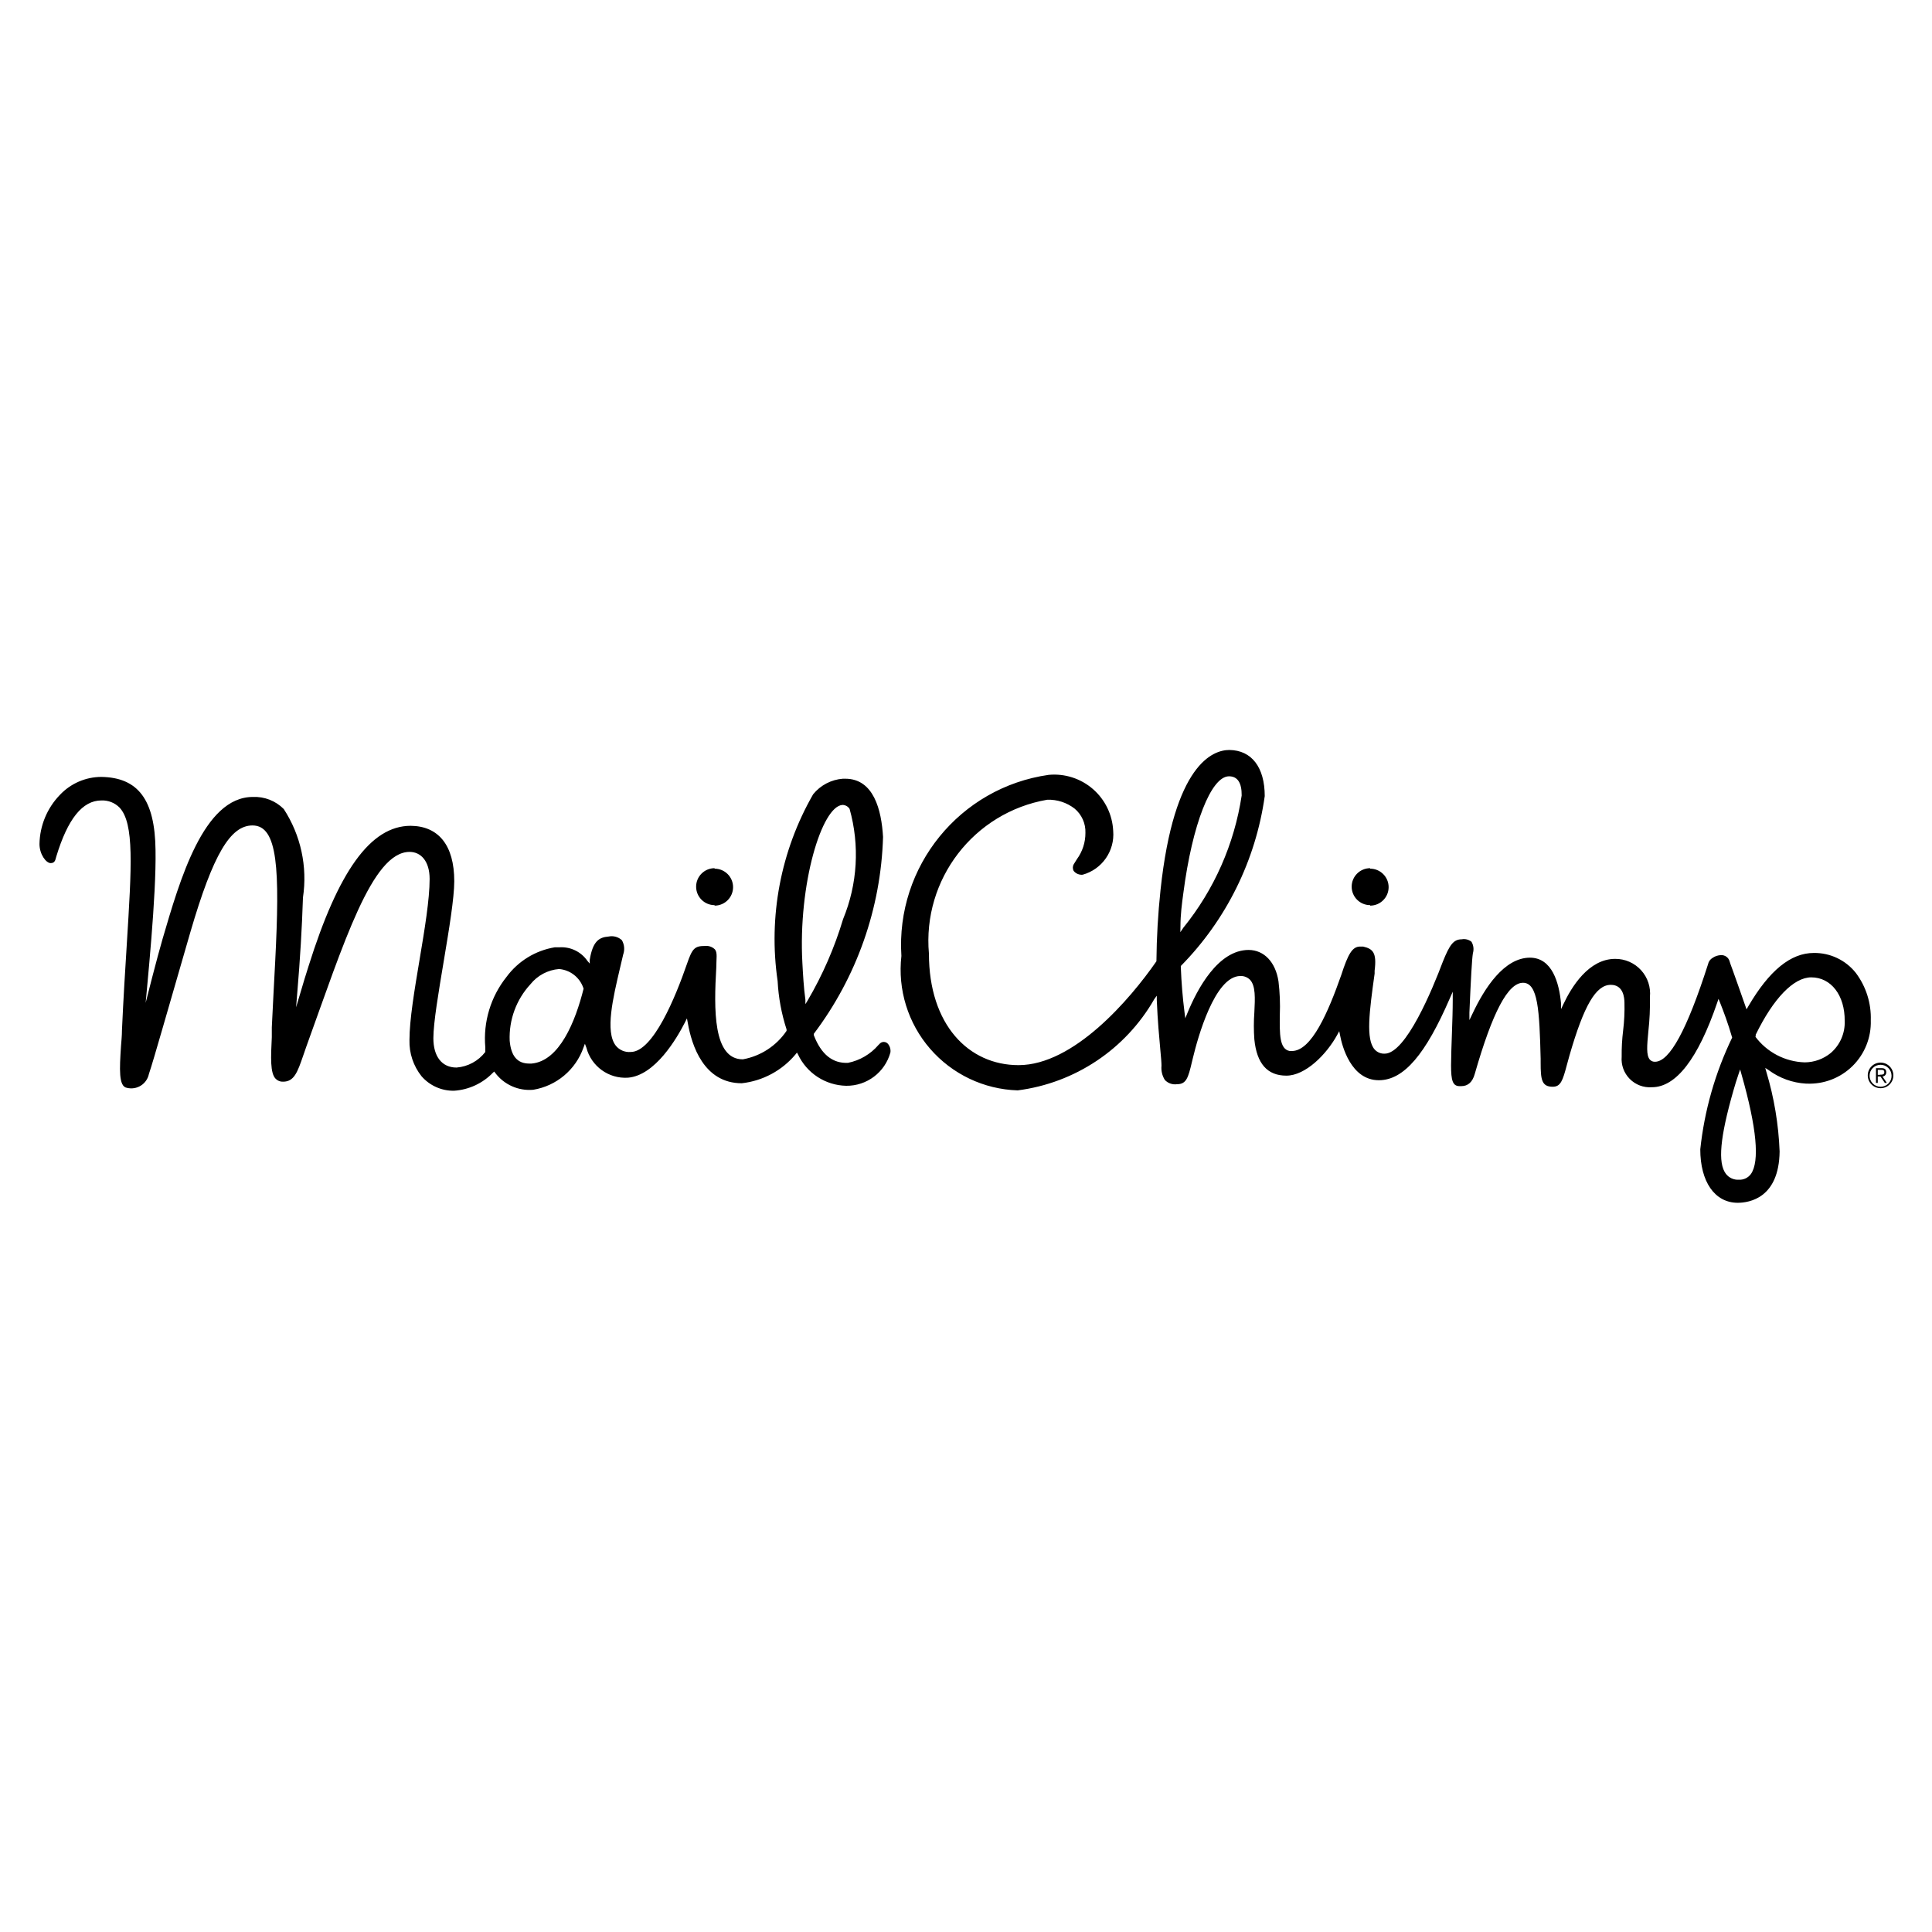
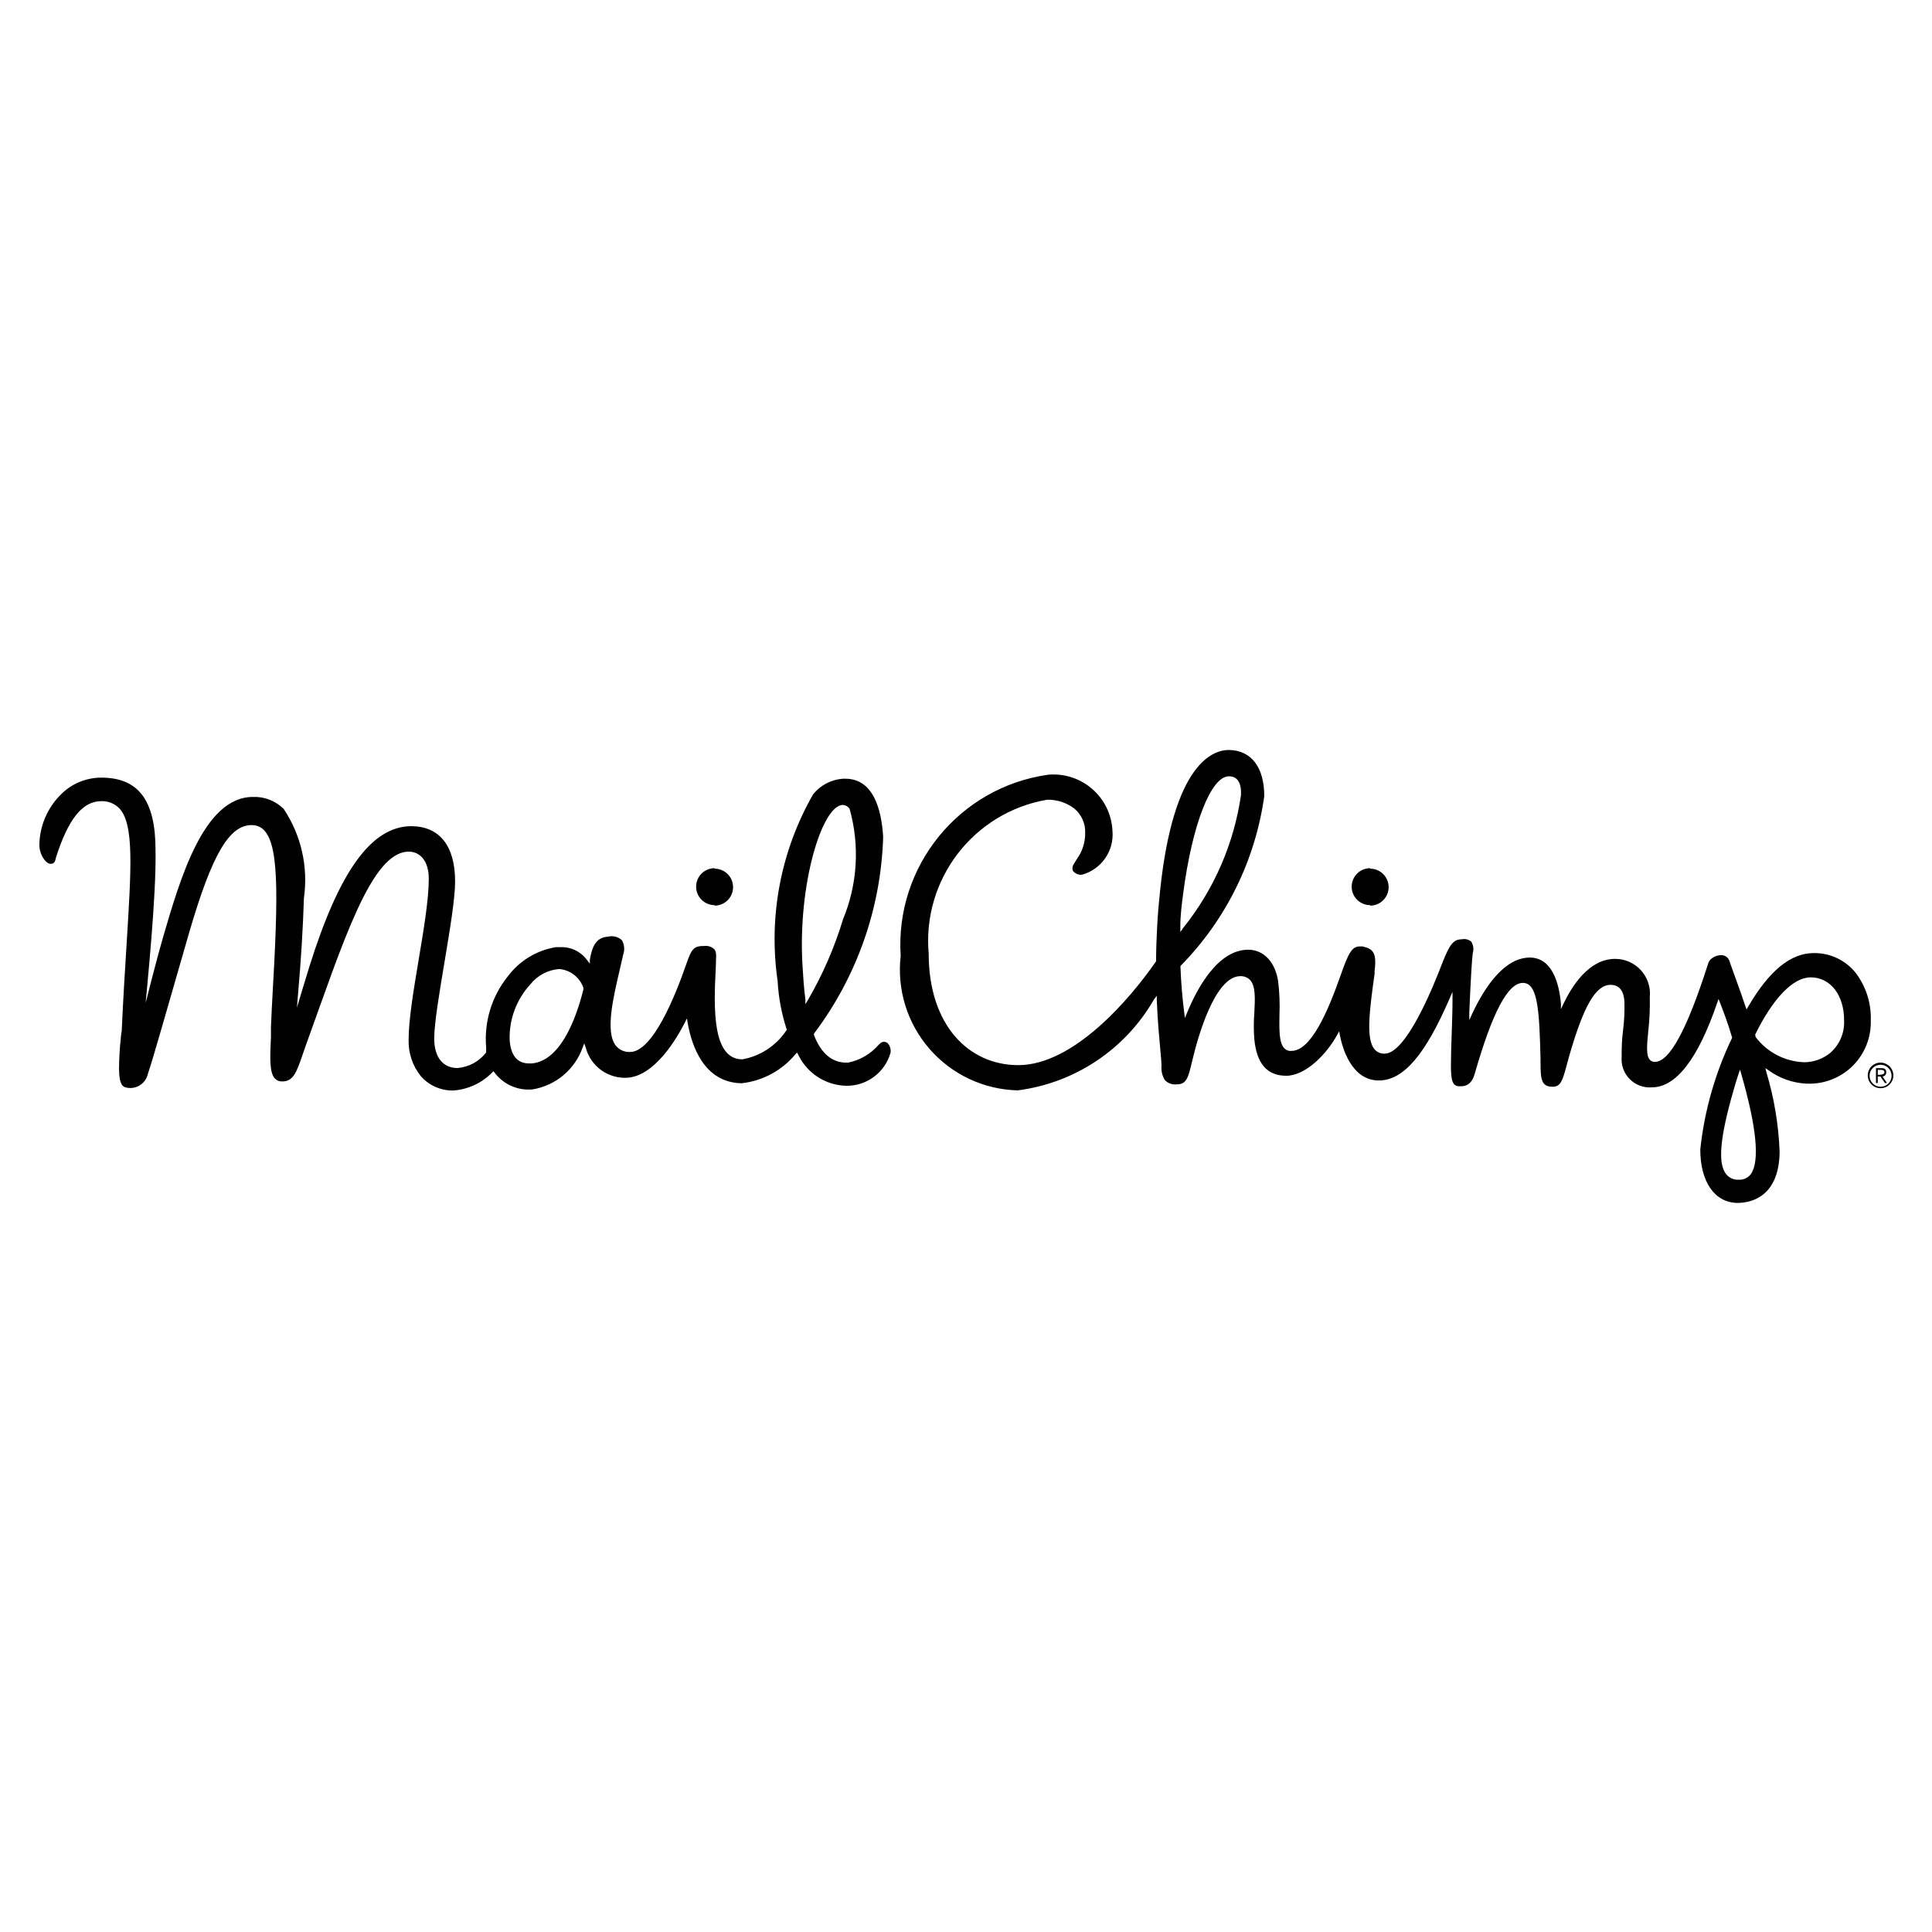
- <svg xmlns="http://www.w3.org/2000/svg" viewBox="0 0 16 16" aria-labelledby="title" role="img" class="symbol symbol-mailchimp">
+ <svg xmlns="http://www.w3.org/2000/svg" viewBox="0 0 16 16" aria-labelledby="title-mailchimp" role="img" class="symbol symbol-mailchimp">
  <g data-name="Layer 1">
-     <path class="cls-1" d="M14.956 8.974h.005a.508.508 0 0 0 .532-.524.619.619 0 0 0-.124-.393.436.436 0 0 0-.348-.165c-.191 0-.369.145-.543.443l-.014.024-.009-.026c-.044-.128-.083-.234-.106-.3-.016-.044-.024-.064-.025-.071a.07.07 0 0 0-.072-.052.129.129 0 0 0-.068.022.08.08 0 0 0-.039.054c-.174.543-.318.807-.439.807a.054.054 0 0 1-.042-.017c-.032-.035-.024-.119-.013-.235a2.152 2.152 0 0 0 .013-.284.287.287 0 0 0-.288-.316c-.22 0-.362.234-.428.374l-.02.042v-.046c-.016-.173-.074-.379-.257-.38-.214 0-.376.251-.475.461l-.027.056v-.062c.012-.28.021-.446.029-.492a.119.119 0 0 0-.012-.095.1.1 0 0 0-.081-.02c-.068 0-.1.046-.156.185-.086.229-.306.762-.482.762a.105.105 0 0 1-.083-.035c-.074-.084-.044-.313 0-.628v-.024c.019-.15-.014-.181-.095-.2h-.025c-.065 0-.1.062-.156.235-.108.307-.246.63-.409.63h-.018c-.086-.015-.084-.142-.082-.3a1.735 1.735 0 0 0-.011-.276c-.024-.16-.119-.26-.247-.261-.255 0-.427.327-.507.522l-.018.044-.006-.047a4.228 4.228 0 0 1-.031-.377V8a2.5 2.5 0 0 0 .695-1.407c0-.238-.108-.38-.293-.382-.135 0-.458.113-.57 1.159a6.088 6.088 0 0 0-.034.591c-.219.316-.685.86-1.142.86-.413 0-.742-.334-.742-.923a1.187 1.187 0 0 1 .98-1.275.352.352 0 0 1 .227.074.25.25 0 0 1 .089.2.366.366 0 0 1-.071.219l-.026.042a.056.056 0 0 0 0 .055.085.085 0 0 0 .074.031.346.346 0 0 0 .253-.363.489.489 0 0 0-.534-.464 1.423 1.423 0 0 0-1.22 1.5 1 1 0 0 0 .963 1.113 1.527 1.527 0 0 0 1.131-.755l.021-.029v.036c.007.173.02.309.029.408.006.064.01.11.01.136a.186.186 0 0 0 .028.118.116.116 0 0 0 .1.035c.078 0 .093-.053.124-.184l.009-.037c.038-.158.179-.675.392-.675a.106.106 0 0 1 .08.031c.047.05.042.152.036.27a1.512 1.512 0 0 0 0 .224c.02.2.107.3.265.3s.332-.175.421-.337l.017-.031.007.034c.016.087.09.372.321.372.209 0 .389-.22.586-.674l.026-.059v.065c0 .172-.013.382-.014.544 0 .126.013.173.071.173h.013c.056 0 .093-.033.112-.1.148-.516.276-.756.4-.756s.136.228.146.629V8.8c0 .14.008.2.1.2.066 0 .083-.052.117-.18l.022-.08c.12-.415.219-.584.342-.584.106 0 .112.11.113.145a1.58 1.58 0 0 1-.011.234 1.608 1.608 0 0 0-.012.216.234.234 0 0 0 .25.253c.2 0 .382-.235.541-.7l.011-.032.013.032c.029.073.066.171.1.289a2.813 2.813 0 0 0-.264.925c0 .268.119.442.309.443.1 0 .343-.041.348-.425a2.644 2.644 0 0 0-.11-.66l-.009-.032.028.018a.574.574 0 0 0 .309.112zm-5.18-1.3c0-.1.012-.19.024-.278.074-.57.23-.967.378-.967.071 0 .106.054.105.159A2.281 2.281 0 0 1 9.8 7.683l-.025.037zM14.5 9.723a.116.116 0 0 1-.1.047.126.126 0 0 1-.107-.049c-.068-.09-.049-.3.062-.688.013-.046.027-.092.043-.138l.013-.038.011.039c.127.445.152.723.078.827zm.04-1.139v-.015c.146-.3.314-.475.46-.475.165 0 .279.15.277.361a.333.333 0 0 1-.115.265.342.342 0 0 1-.216.078.53.53 0 0 1-.41-.214zm-9.34.341c.226-.018.405-.326.472-.457l.017-.034.007.037c.032.185.132.5.447.5a.677.677 0 0 0 .446-.24l.011-.014.008.014a.451.451 0 0 0 .4.261.375.375 0 0 0 .366-.276.092.092 0 0 0-.02-.071.046.046 0 0 0-.07 0l-.01.01a.448.448 0 0 1-.251.147c-.128.006-.222-.07-.283-.228v-.013a2.842 2.842 0 0 0 .573-1.63C7.3 6.708 7.236 6.449 7 6.449h-.02a.351.351 0 0 0-.246.129 2.407 2.407 0 0 0-.294 1.547 1.556 1.556 0 0 0 .074.4v.012a.557.557 0 0 1-.362.236c-.248 0-.24-.416-.22-.761 0-.074.011-.122-.011-.149a.1.1 0 0 0-.08-.029c-.088 0-.107.018-.152.149-.094.272-.28.729-.466.729A.143.143 0 0 1 5.1 8.66c-.091-.116-.022-.4.033-.636l.028-.119a.142.142 0 0 0-.011-.119.125.125 0 0 0-.11-.03c-.08.006-.131.04-.156.192v.032l-.019-.022a.261.261 0 0 0-.229-.113h-.041a.623.623 0 0 0-.4.245.821.821 0 0 0-.176.583v.039a.333.333 0 0 1-.238.129c-.122 0-.192-.092-.192-.243 0-.255.173-1.023.173-1.3 0-.3-.132-.457-.361-.459-.334 0-.6.38-.845 1.16a8.442 8.442 0 0 0-.069.226l-.035.117.01-.122c.023-.272.039-.537.047-.787A1.054 1.054 0 0 0 2.35 6.7a.339.339 0 0 0-.256-.1c-.409 0-.605.69-.748 1.177-.043.147-.128.479-.185.705l.034-.055c.025-.285.1-1 .093-1.388-.005-.416-.144-.6-.449-.605a.473.473 0 0 0-.343.149.6.6 0 0 0-.169.407c0 .084.054.158.093.158s.039-.034.046-.054c.095-.313.217-.465.374-.465a.2.2 0 0 1 .15.059c.123.132.1.487.06 1.132-.013.208-.028.444-.04.712 0 .046-.005.09-.008.133-.012.186-.021.333.049.344a.149.149 0 0 0 .182-.114c.045-.135.147-.5.344-1.177.189-.647.332-.882.514-.882.211 0 .227.362.188 1.127-.008.162-.019.346-.028.545v.081c-.008.165-.015.3.033.346a.08.08 0 0 0 .061.023c.091 0 .119-.08.165-.213l.026-.075c.313-.865.545-1.615.856-1.615.093 0 .166.076.166.224 0 .341-.167 1-.167 1.334a.461.461 0 0 0 .1.3.349.349 0 0 0 .27.12.492.492 0 0 0 .322-.15l.01-.009.008.011a.354.354 0 0 0 .315.14.533.533 0 0 0 .416-.349l.012-.032.012.032a.334.334 0 0 0 .344.249zm1.778-2.259a.071.071 0 0 1 .058.033 1.4 1.4 0 0 1-.054.913 3.076 3.076 0 0 1-.293.673l-.019.031V8.28c-.014-.1-.02-.213-.025-.305-.036-.652.161-1.301.333-1.309zM4.833 8.188c-.068.272-.2.6-.431.62h-.019c-.1 0-.151-.064-.162-.189a.65.65 0 0 1 .172-.468.339.339 0 0 1 .237-.126.233.233 0 0 1 .2.154z" role="presentation" />
-     <path class="cls-1" d="M5.918 7.19a.153.153 0 1 0 0 .306v.013V7.5a.153.153 0 1 0 0-.306zm5.429 0a.153.153 0 1 0 0 .306v.013V7.5a.153.153 0 1 0 0-.306z" role="presentation" />
-     <path class="cls-2" d="M15.574 8.8a.106.106 0 1 0 .106.106.106.106 0 0 0-.106-.106zm0 .2a.091.091 0 1 1 .091-.091.09.09 0 0 1-.091.091z" role="presentation" />
-     <path class="cls-2" d="M15.621 8.88c0-.022-.011-.034-.038-.034h-.047v.122h.015v-.053h.022l.036.053h.017l-.036-.053a.033.033 0 0 0 .031-.035zm-.05.021h-.02V8.86h.027c.013 0 .027 0 .027.02s-.017.02-.034.02z" role="presentation" />
+     <path d="M14.956 8.974h.005a.508.508 0 0 0 .532-.523.618.618 0 0 0-.124-.393.437.437 0 0 0-.348-.165c-.191 0-.369.145-.543.443l-.014.024-.009-.026c-.043-.128-.083-.235-.106-.3-.016-.045-.024-.065-.025-.071a.071.071 0 0 0-.072-.053.133.133 0 0 0-.069.022.083.083 0 0 0-.039.055c-.174.543-.318.807-.439.807a.052.052 0 0 1-.042-.018c-.032-.035-.024-.118-.013-.234a2.117 2.117 0 0 0 .013-.284.288.288 0 0 0-.288-.317c-.22 0-.362.235-.428.374l-.02.042v-.046c-.016-.173-.074-.379-.257-.381-.214 0-.377.251-.476.461l-.026.057v-.063c.012-.28.022-.446.029-.492a.118.118 0 0 0-.012-.094.091.091 0 0 0-.08-.02c-.069 0-.1.045-.156.185-.087.229-.307.762-.482.762a.105.105 0 0 1-.083-.035c-.073-.085-.044-.313 0-.629v-.024c.019-.149-.014-.181-.1-.2h-.025c-.064 0-.095.063-.155.235-.108.307-.247.63-.409.63h-.018c-.085-.015-.084-.142-.081-.3a1.7 1.7 0 0 0-.011-.276c-.024-.16-.119-.261-.247-.262-.255 0-.427.327-.507.522l-.018.044-.006-.047a4.228 4.228 0 0 1-.031-.377V8a2.493 2.493 0 0 0 .694-1.407c0-.238-.107-.38-.293-.382-.135 0-.458.113-.569 1.159a5.787 5.787 0 0 0-.034.591c-.218.316-.685.86-1.141.86-.413 0-.742-.334-.742-.923a1.187 1.187 0 0 1 .98-1.275.357.357 0 0 1 .227.074.25.25 0 0 1 .089.2.361.361 0 0 1-.07.219l-.026.042a.059.059 0 0 0-.005.055.085.085 0 0 0 .074.031.345.345 0 0 0 .253-.363.489.489 0 0 0-.534-.465 1.423 1.423 0 0 0-1.22 1.5 1 1 0 0 0 .969 1.114 1.526 1.526 0 0 0 1.13-.755l.022-.028v.035c.007.173.02.309.029.409.006.064.01.11.01.135a.193.193 0 0 0 .028.119.117.117 0 0 0 .1.035c.078 0 .093-.053.124-.184l.009-.037c.038-.158.179-.675.392-.675a.11.11 0 0 1 .08.031c.047.05.042.152.036.27a1.4 1.4 0 0 0 0 .224c.02.2.106.3.264.3s.332-.175.421-.337l.017-.031.007.034c.016.087.09.373.321.373.209 0 .388-.221.585-.674l.026-.06v.065c0 .172-.013.382-.013.544 0 .125.012.173.071.173h.013c.055 0 .093-.033.112-.1.148-.516.276-.756.4-.756s.136.228.146.629V8.8c0 .14.008.2.1.2.067 0 .083-.052.117-.18l.022-.08c.12-.415.219-.584.342-.584.106 0 .112.11.114.145a1.549 1.549 0 0 1-.012.235 1.579 1.579 0 0 0-.011.216.233.233 0 0 0 .25.253c.2 0 .382-.235.541-.7l.011-.032.013.032c.028.073.066.171.1.289a2.817 2.817 0 0 0-.264.925c0 .268.119.442.309.443.1 0 .344-.041.348-.424a2.635 2.635 0 0 0-.11-.66l-.008-.032.027.018a.58.58 0 0 0 .309.11zm-5.181-1.3c0-.1.013-.19.024-.278.075-.57.23-.967.378-.967.07 0 .106.053.1.158A2.28 2.28 0 0 1 9.8 7.683l-.025.036zM14.5 9.723a.116.116 0 0 1-.1.047.125.125 0 0 1-.107-.049c-.068-.09-.049-.3.062-.687.013-.046.027-.093.042-.138l.013-.038.011.038c.128.445.153.723.079.827zm.04-1.139l-.005-.015c.147-.3.314-.475.46-.475.165 0 .279.149.277.36a.335.335 0 0 1-.115.266.343.343 0 0 1-.216.077.527.527 0 0 1-.405-.213zm-9.34.341c.226-.019.405-.326.472-.457l.017-.034.006.037c.032.185.133.495.447.5a.674.674 0 0 0 .446-.241l.012-.013.009.014a.452.452 0 0 0 .4.261.376.376 0 0 0 .367-.277.1.1 0 0 0-.02-.071.046.046 0 0 0-.07 0l-.01.009a.449.449 0 0 1-.252.147c-.127.006-.222-.07-.283-.228V8.56a2.845 2.845 0 0 0 .573-1.63C7.3 6.708 7.236 6.449 7 6.449h-.02a.349.349 0 0 0-.246.129 2.413 2.413 0 0 0-.294 1.547 1.56 1.56 0 0 0 .075.4v.006l-.005.006a.555.555 0 0 1-.362.236c-.248 0-.239-.416-.22-.761 0-.075.011-.122-.011-.149a.1.1 0 0 0-.081-.029c-.088 0-.107.018-.152.149-.094.272-.28.729-.466.729A.144.144 0 0 1 5.1 8.66c-.09-.116-.021-.4.034-.636l.027-.118a.143.143 0 0 0-.011-.12.124.124 0 0 0-.109-.03c-.08.007-.131.04-.156.192v.032l-.019-.023a.261.261 0 0 0-.229-.113h-.034a.623.623 0 0 0-.4.245.826.826 0 0 0-.177.584v.043a.333.333 0 0 1-.237.129c-.123 0-.193-.092-.193-.244 0-.254.173-1.023.173-1.3 0-.3-.132-.457-.361-.459-.335 0-.6.38-.845 1.16l-.069.226-.035.117.01-.122c.024-.272.04-.536.048-.786A1.06 1.06 0 0 0 2.35 6.7a.34.34 0 0 0-.256-.1c-.41 0-.606.69-.748 1.177-.043.147-.128.479-.185.706l.034-.055c.025-.285.1-1 .093-1.388 0-.416-.144-.6-.45-.6a.472.472 0 0 0-.343.149.6.6 0 0 0-.169.407c0 .083.054.158.093.158S.458 7.12.464 7.1c.1-.313.217-.465.374-.465a.2.2 0 0 1 .15.059c.123.132.1.487.06 1.132-.013.208-.028.444-.04.712C1 8.575 1 8.62.994 8.662c-.012.186-.021.333.049.344a.149.149 0 0 0 .182-.114c.046-.135.148-.5.344-1.177.189-.647.332-.882.515-.882.211 0 .226.362.188 1.127-.008.162-.02.345-.028.545v.081c-.008.166-.014.3.033.346a.079.079 0 0 0 .061.024c.092 0 .119-.08.165-.213l.026-.075c.313-.865.545-1.615.856-1.615.093 0 .166.076.166.224 0 .341-.167 1-.167 1.334a.461.461 0 0 0 .1.3.348.348 0 0 0 .27.12.5.5 0 0 0 .323-.15l.01-.01.008.011a.352.352 0 0 0 .315.14.532.532 0 0 0 .416-.349l.012-.032.012.032a.336.336 0 0 0 .35.252zm1.778-2.259a.073.073 0 0 1 .058.032 1.4 1.4 0 0 1-.054.914 3.135 3.135 0 0 1-.293.673l-.019.031V8.28c-.013-.1-.02-.213-.025-.3-.036-.657.161-1.306.333-1.314zM4.833 8.188c-.067.272-.2.6-.431.619h-.019q-.146 0-.162-.189a.65.65 0 0 1 .172-.467.338.338 0 0 1 .238-.126.233.233 0 0 1 .2.154v.008z" role="presentation" />
+     <path d="M5.918 7.19a.153.153 0 1 0 0 .306v.012V7.5a.153.153 0 1 0 0-.306zm5.429 0a.153.153 0 1 0 0 .306v.012V7.5a.153.153 0 1 0 0-.306zm4.227 1.61a.106.106 0 1 0 .106.106.107.107 0 0 0-.106-.106zm0 .2a.091.091 0 1 1 .091-.091.09.09 0 0 1-.091.091z" role="presentation" />
+     <path d="M15.621 8.88c0-.022-.011-.034-.038-.034h-.047v.123h.015v-.054h.022l.037.054h.017l-.037-.054a.033.033 0 0 0 .031-.035zm-.05.021h-.02V8.86h.027c.014 0 .028.005.028.02s-.018.02-.035.02z" role="presentation" />
  </g>
</svg>
